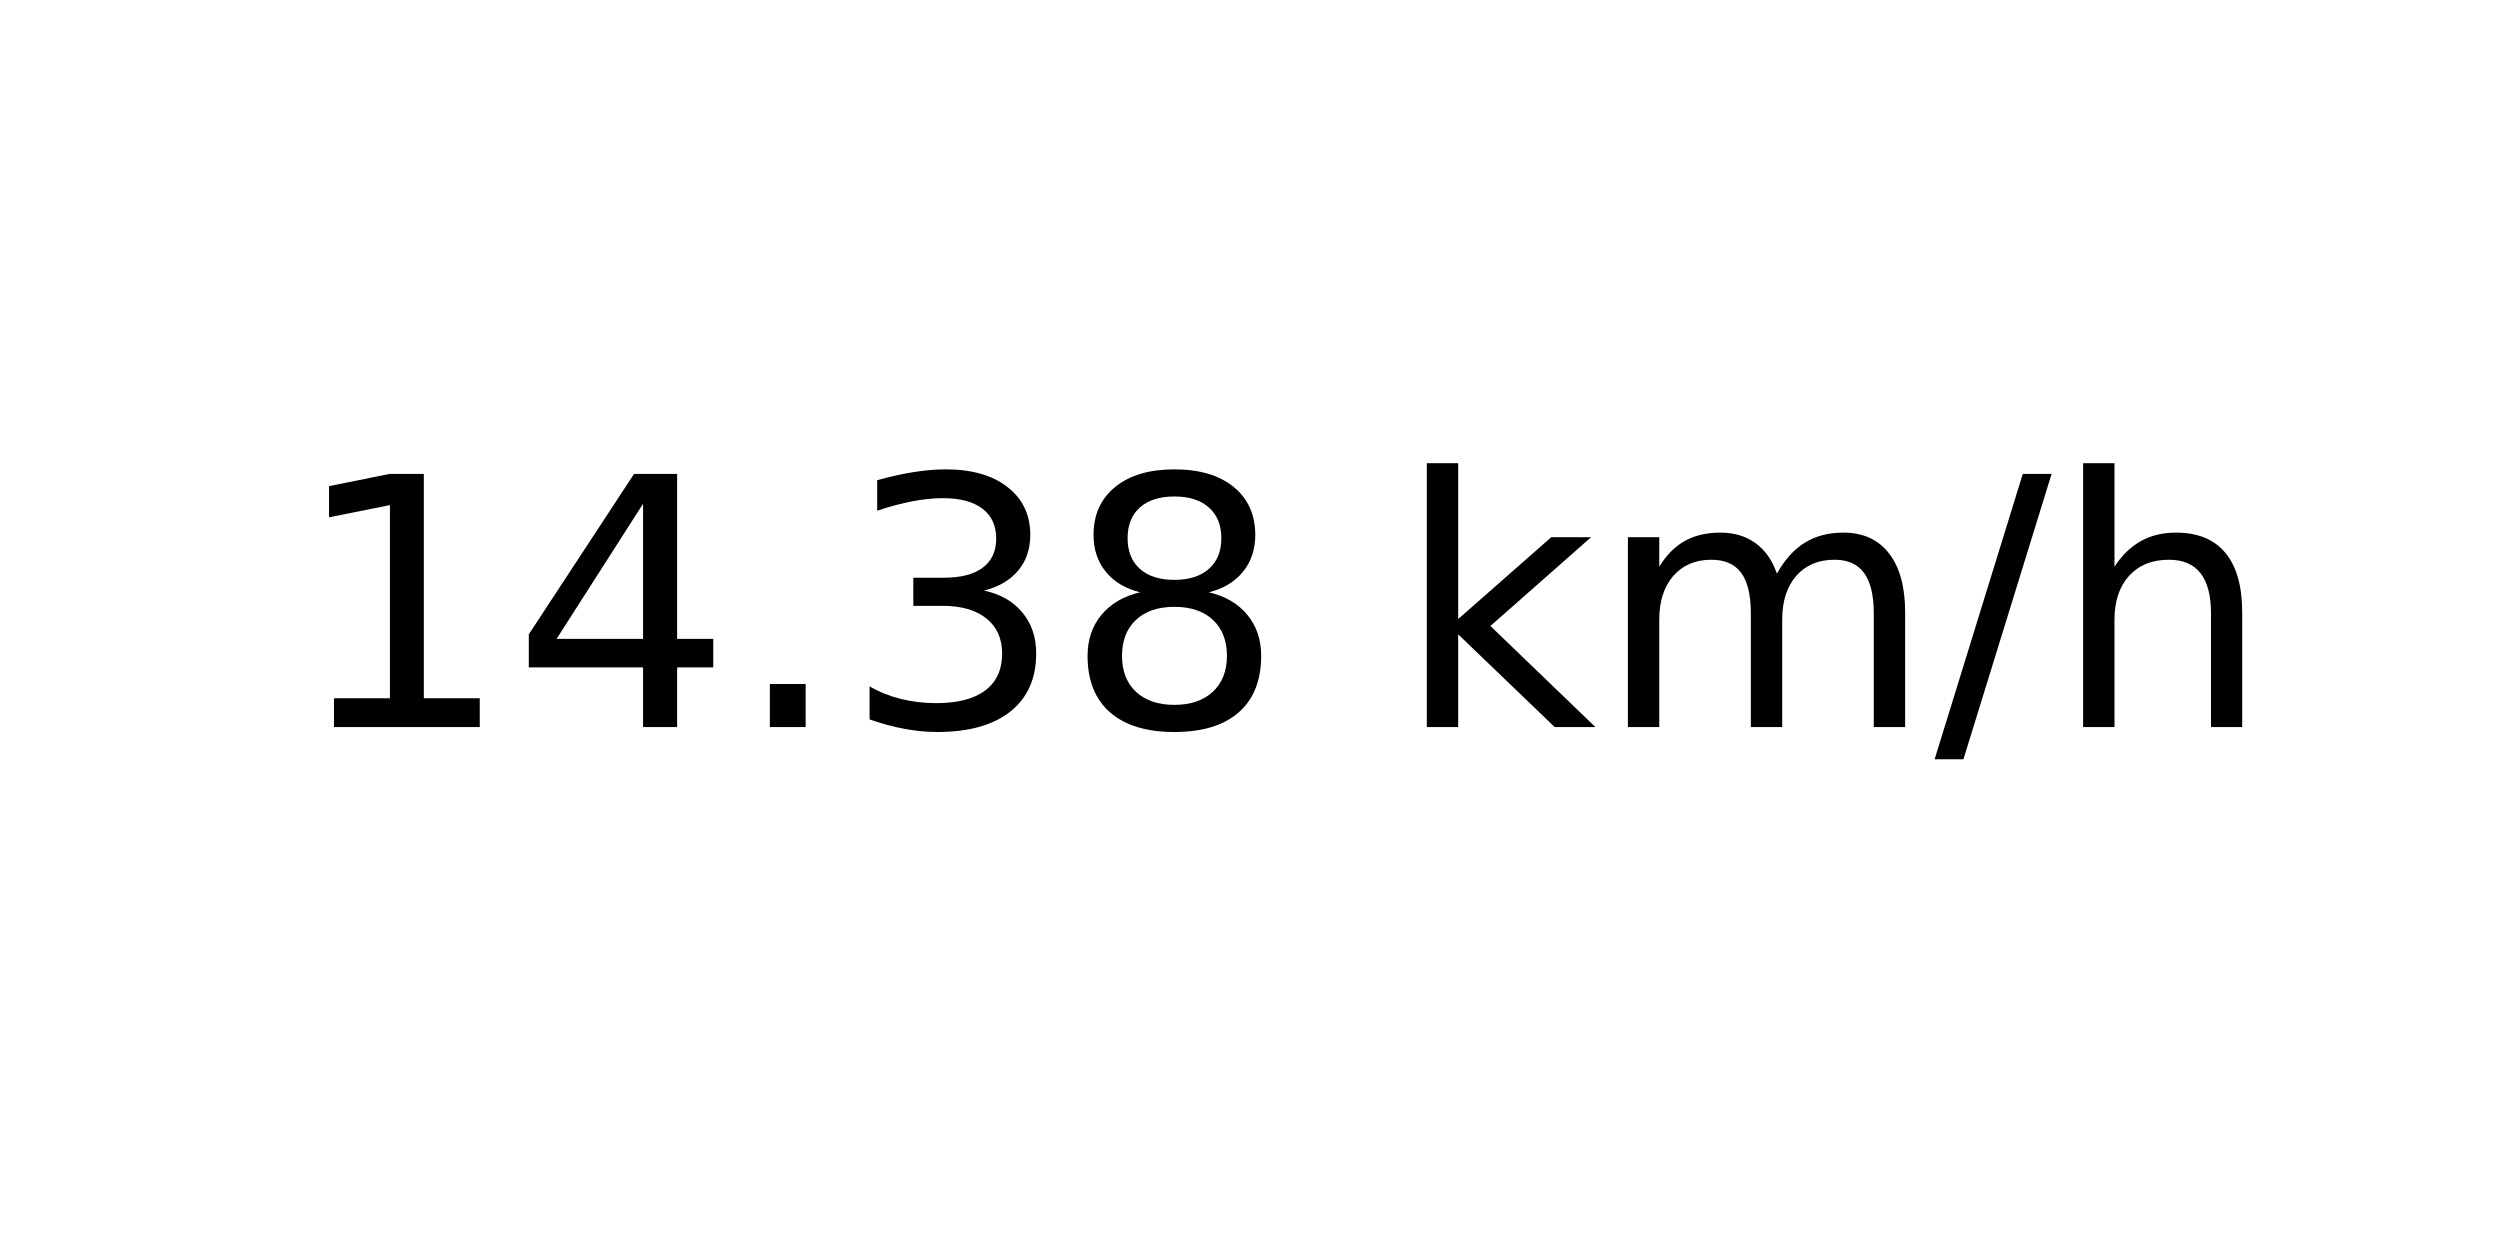
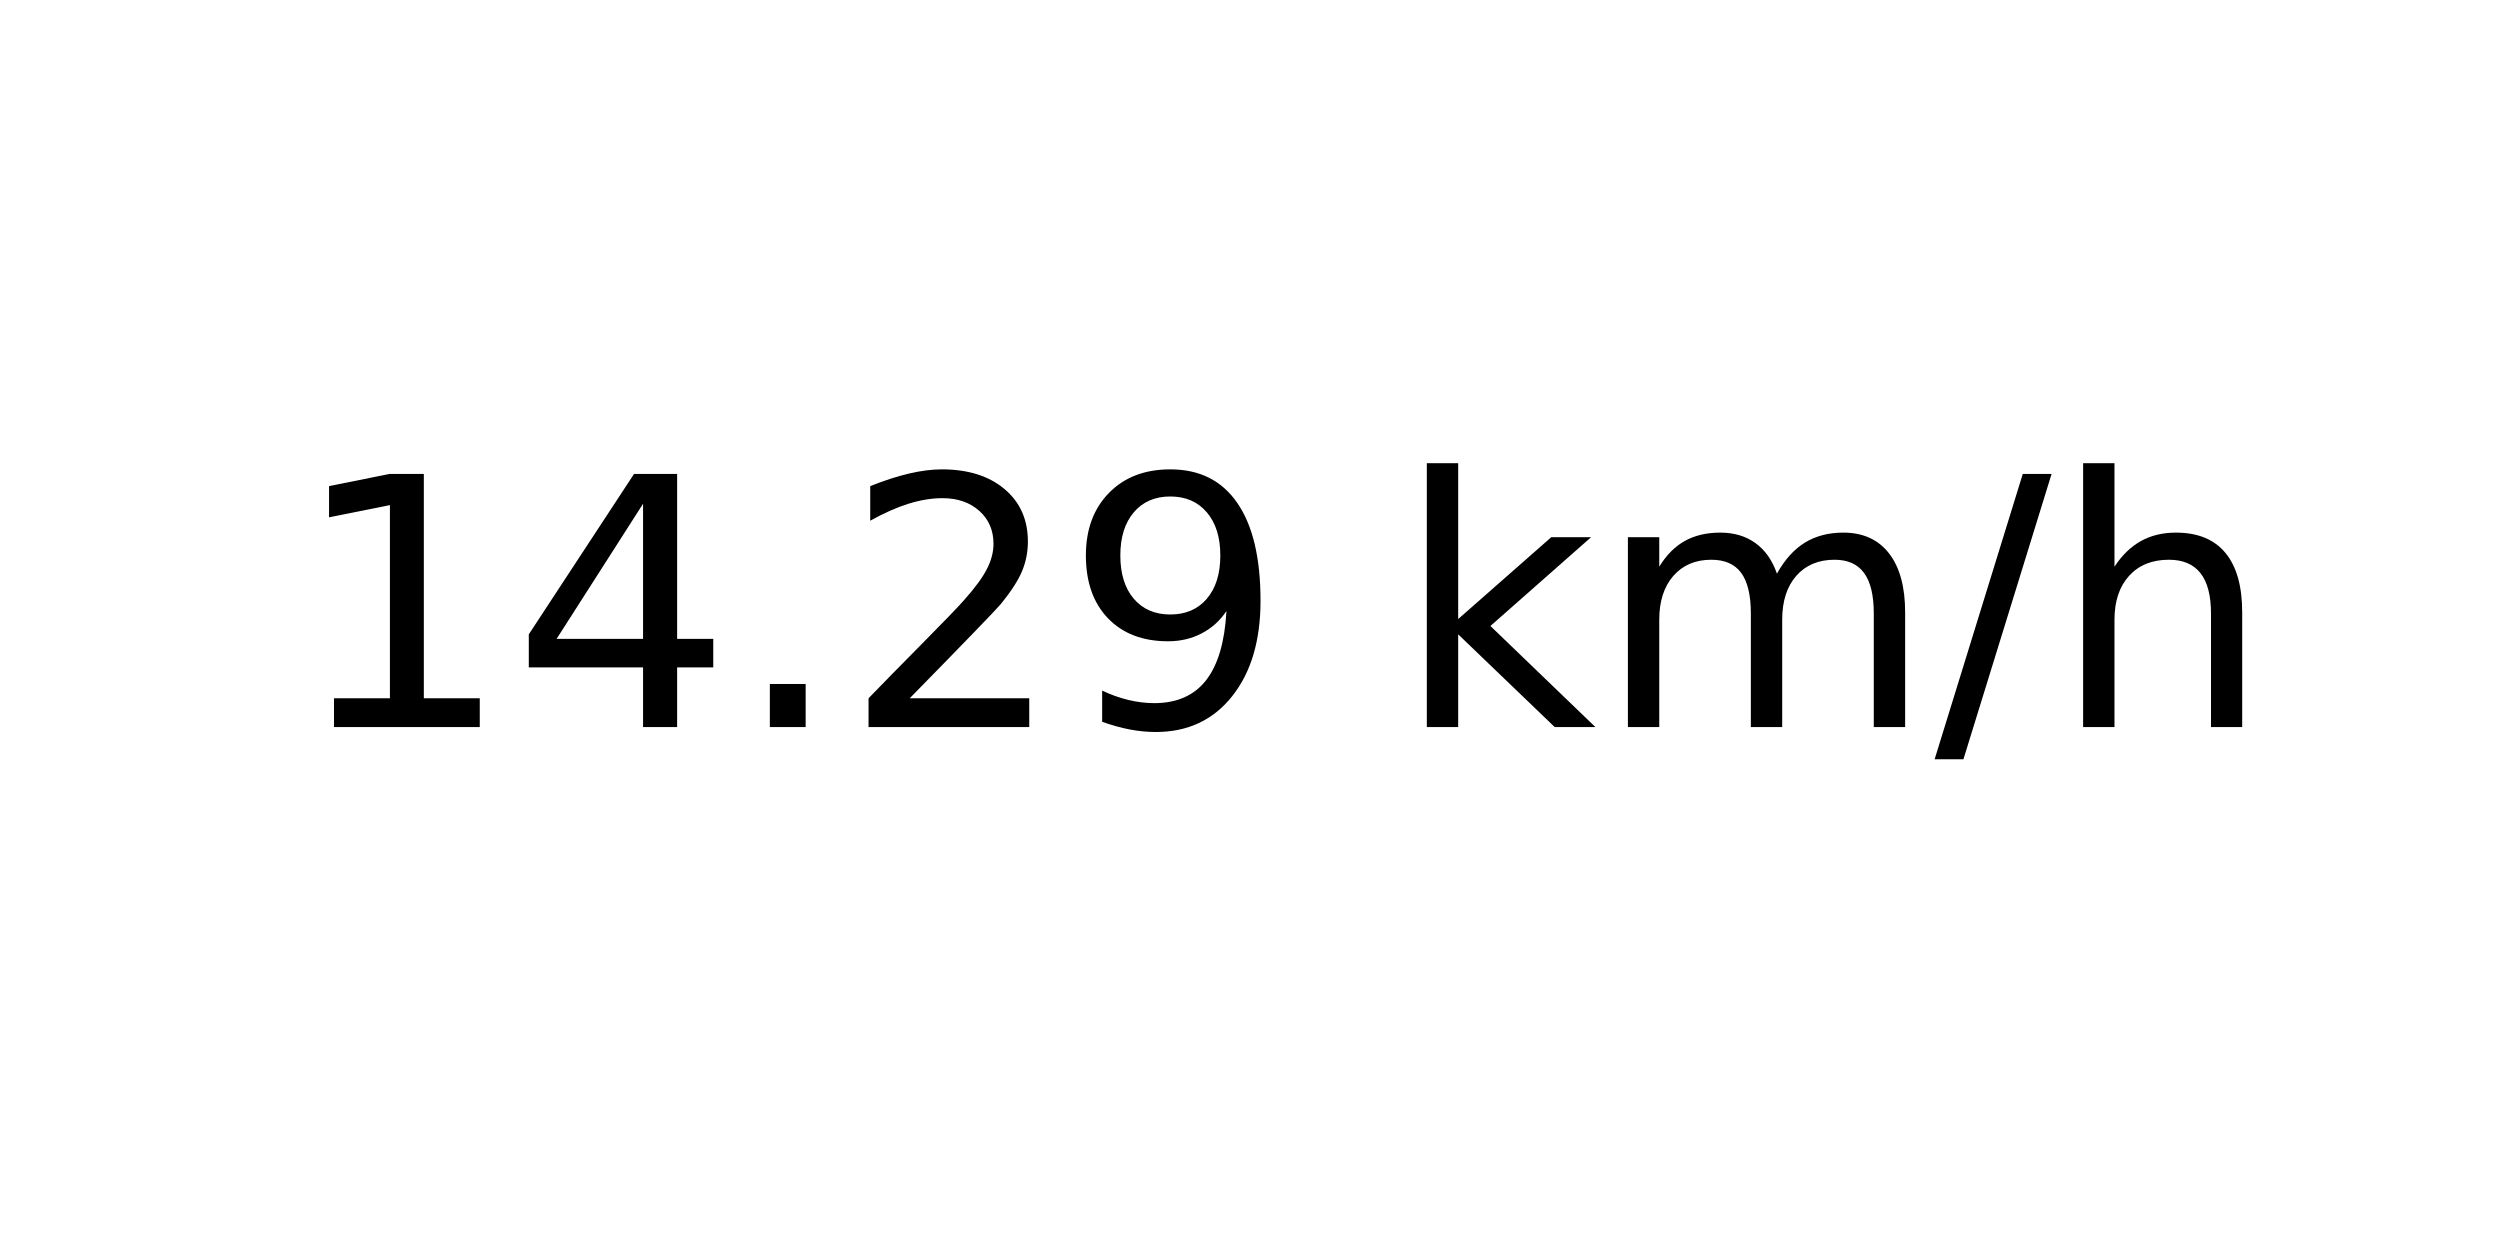
<svg xmlns="http://www.w3.org/2000/svg" xmlns:xlink="http://www.w3.org/1999/xlink" width="72pt" height="36pt" viewBox="0 0 72 36" version="1.1">
  <defs>
    <style type="text/css">*{stroke-linejoin: round; stroke-linecap: butt}</style>
  </defs>
  <g id="figure_1">
    <g id="axes_1">
      <g id="text_1">
        <g transform="translate(8.378125 20.93937) scale(0.1 -0.1)">
          <defs>
            <path id="DejaVuSans-31" d="M 794 531  L 1825 531  L 1825 4091  L 703 3866  L 703 4441  L 1819 4666  L 2450 4666  L 2450 531  L 3481 531  L 3481 0  L 794 0  L 794 531  z " transform="scale(0.015625)" />
            <path id="DejaVuSans-34" d="M 2419 4116  L 825 1625  L 2419 1625  L 2419 4116  z M 2253 4666  L 3047 4666  L 3047 1625  L 3713 1625  L 3713 1100  L 3047 1100  L 3047 0  L 2419 0  L 2419 1100  L 313 1100  L 313 1709  L 2253 4666  z " transform="scale(0.015625)" />
            <path id="DejaVuSans-2e" d="M 684 794  L 1344 794  L 1344 0  L 684 0  L 684 794  z " transform="scale(0.015625)" />
-             <path id="DejaVuSans-33" d="M 2597 2516  Q 3050 2419 3304 2112  Q 3559 1806 3559 1356  Q 3559 666 3084 287  Q 2609 -91 1734 -91  Q 1441 -91 1130 -33  Q 819 25 488 141  L 488 750  Q 750 597 1062 519  Q 1375 441 1716 441  Q 2309 441 2620 675  Q 2931 909 2931 1356  Q 2931 1769 2642 2001  Q 2353 2234 1838 2234  L 1294 2234  L 1294 2753  L 1863 2753  Q 2328 2753 2575 2939  Q 2822 3125 2822 3475  Q 2822 3834 2567 4026  Q 2313 4219 1838 4219  Q 1578 4219 1281 4162  Q 984 4106 628 3988  L 628 4550  Q 988 4650 1302 4700  Q 1616 4750 1894 4750  Q 2613 4750 3031 4423  Q 3450 4097 3450 3541  Q 3450 3153 3228 2886  Q 3006 2619 2597 2516  z " transform="scale(0.015625)" />
-             <path id="DejaVuSans-38" d="M 2034 2216  Q 1584 2216 1326 1975  Q 1069 1734 1069 1313  Q 1069 891 1326 650  Q 1584 409 2034 409  Q 2484 409 2743 651  Q 3003 894 3003 1313  Q 3003 1734 2745 1975  Q 2488 2216 2034 2216  z M 1403 2484  Q 997 2584 770 2862  Q 544 3141 544 3541  Q 544 4100 942 4425  Q 1341 4750 2034 4750  Q 2731 4750 3128 4425  Q 3525 4100 3525 3541  Q 3525 3141 3298 2862  Q 3072 2584 2669 2484  Q 3125 2378 3379 2068  Q 3634 1759 3634 1313  Q 3634 634 3220 271  Q 2806 -91 2034 -91  Q 1263 -91 848 271  Q 434 634 434 1313  Q 434 1759 690 2068  Q 947 2378 1403 2484  z M 1172 3481  Q 1172 3119 1398 2916  Q 1625 2713 2034 2713  Q 2441 2713 2670 2916  Q 2900 3119 2900 3481  Q 2900 3844 2670 4047  Q 2441 4250 2034 4250  Q 1625 4250 1398 4047  Q 1172 3844 1172 3481  z " transform="scale(0.015625)" />
+             <path id="DejaVuSans-32" d="M 1228 531  L 3431 531  L 3431 0  L 469 0  L 469 531  Q 828 903 1448 1529  Q 2069 2156 2228 2338  Q 2531 2678 2651 2914  Q 2772 3150 2772 3378  Q 2772 3750 2511 3984  Q 2250 4219 1831 4219  Q 1534 4219 1204 4116  Q 875 4013 500 3803  L 500 4441  Q 881 4594 1212 4672  Q 1544 4750 1819 4750  Q 2544 4750 2975 4387  Q 3406 4025 3406 3419  Q 3406 3131 3298 2873  Q 3191 2616 2906 2266  Q 2828 2175 2409 1742  Q 1991 1309 1228 531  z " transform="scale(0.015625)" />
+             <path id="DejaVuSans-39" d="M 703 97  L 703 672  Q 941 559 1184 500  Q 1428 441 1663 441  Q 2288 441 2617 861  Q 2947 1281 2994 2138  Q 2813 1869 2534 1725  Q 2256 1581 1919 1581  Q 1219 1581 811 2004  Q 403 2428 403 3163  Q 403 3881 828 4315  Q 1253 4750 1959 4750  Q 2769 4750 3195 4129  Q 3622 3509 3622 2328  Q 3622 1225 3098 567  Q 2575 -91 1691 -91  Q 1453 -91 1209 -44  Q 966 3 703 97  z M 1959 2075  Q 2384 2075 2632 2365  Q 2881 2656 2881 3163  Q 2881 3666 2632 3958  Q 2384 4250 1959 4250  Q 1534 4250 1286 3958  Q 1038 3666 1038 3163  Q 1038 2656 1286 2365  Q 1534 2075 1959 2075  z " transform="scale(0.015625)" />
            <path id="DejaVuSans-20" transform="scale(0.015625)" />
            <path id="DejaVuSans-6b" d="M 581 4863  L 1159 4863  L 1159 1991  L 2875 3500  L 3609 3500  L 1753 1863  L 3688 0  L 2938 0  L 1159 1709  L 1159 0  L 581 0  L 581 4863  z " transform="scale(0.015625)" />
            <path id="DejaVuSans-6d" d="M 3328 2828  Q 3544 3216 3844 3400  Q 4144 3584 4550 3584  Q 5097 3584 5394 3201  Q 5691 2819 5691 2113  L 5691 0  L 5113 0  L 5113 2094  Q 5113 2597 4934 2840  Q 4756 3084 4391 3084  Q 3944 3084 3684 2787  Q 3425 2491 3425 1978  L 3425 0  L 2847 0  L 2847 2094  Q 2847 2600 2669 2842  Q 2491 3084 2119 3084  Q 1678 3084 1418 2786  Q 1159 2488 1159 1978  L 1159 0  L 581 0  L 581 3500  L 1159 3500  L 1159 2956  Q 1356 3278 1631 3431  Q 1906 3584 2284 3584  Q 2666 3584 2933 3390  Q 3200 3197 3328 2828  z " transform="scale(0.015625)" />
            <path id="DejaVuSans-2f" d="M 1625 4666  L 2156 4666  L 531 -594  L 0 -594  L 1625 4666  z " transform="scale(0.015625)" />
            <path id="DejaVuSans-68" d="M 3513 2113  L 3513 0  L 2938 0  L 2938 2094  Q 2938 2591 2744 2837  Q 2550 3084 2163 3084  Q 1697 3084 1428 2787  Q 1159 2491 1159 1978  L 1159 0  L 581 0  L 581 4863  L 1159 4863  L 1159 2956  Q 1366 3272 1645 3428  Q 1925 3584 2291 3584  Q 2894 3584 3203 3211  Q 3513 2838 3513 2113  z " transform="scale(0.015625)" />
          </defs>
          <use xlink:href="#DejaVuSans-31" />
          <use xlink:href="#DejaVuSans-34" x="63.623" />
          <use xlink:href="#DejaVuSans-2e" x="127.246" />
-           <use xlink:href="#DejaVuSans-33" x="159.033" />
-           <use xlink:href="#DejaVuSans-38" x="222.656" />
+           <use xlink:href="#DejaVuSans-32" x="159.033" />
+           <use xlink:href="#DejaVuSans-39" x="222.656" />
          <use xlink:href="#DejaVuSans-20" x="286.279" />
          <use xlink:href="#DejaVuSans-6b" x="318.066" />
          <use xlink:href="#DejaVuSans-6d" x="375.977" />
          <use xlink:href="#DejaVuSans-2f" x="473.389" />
          <use xlink:href="#DejaVuSans-68" x="507.08" />
        </g>
      </g>
    </g>
  </g>
</svg>
